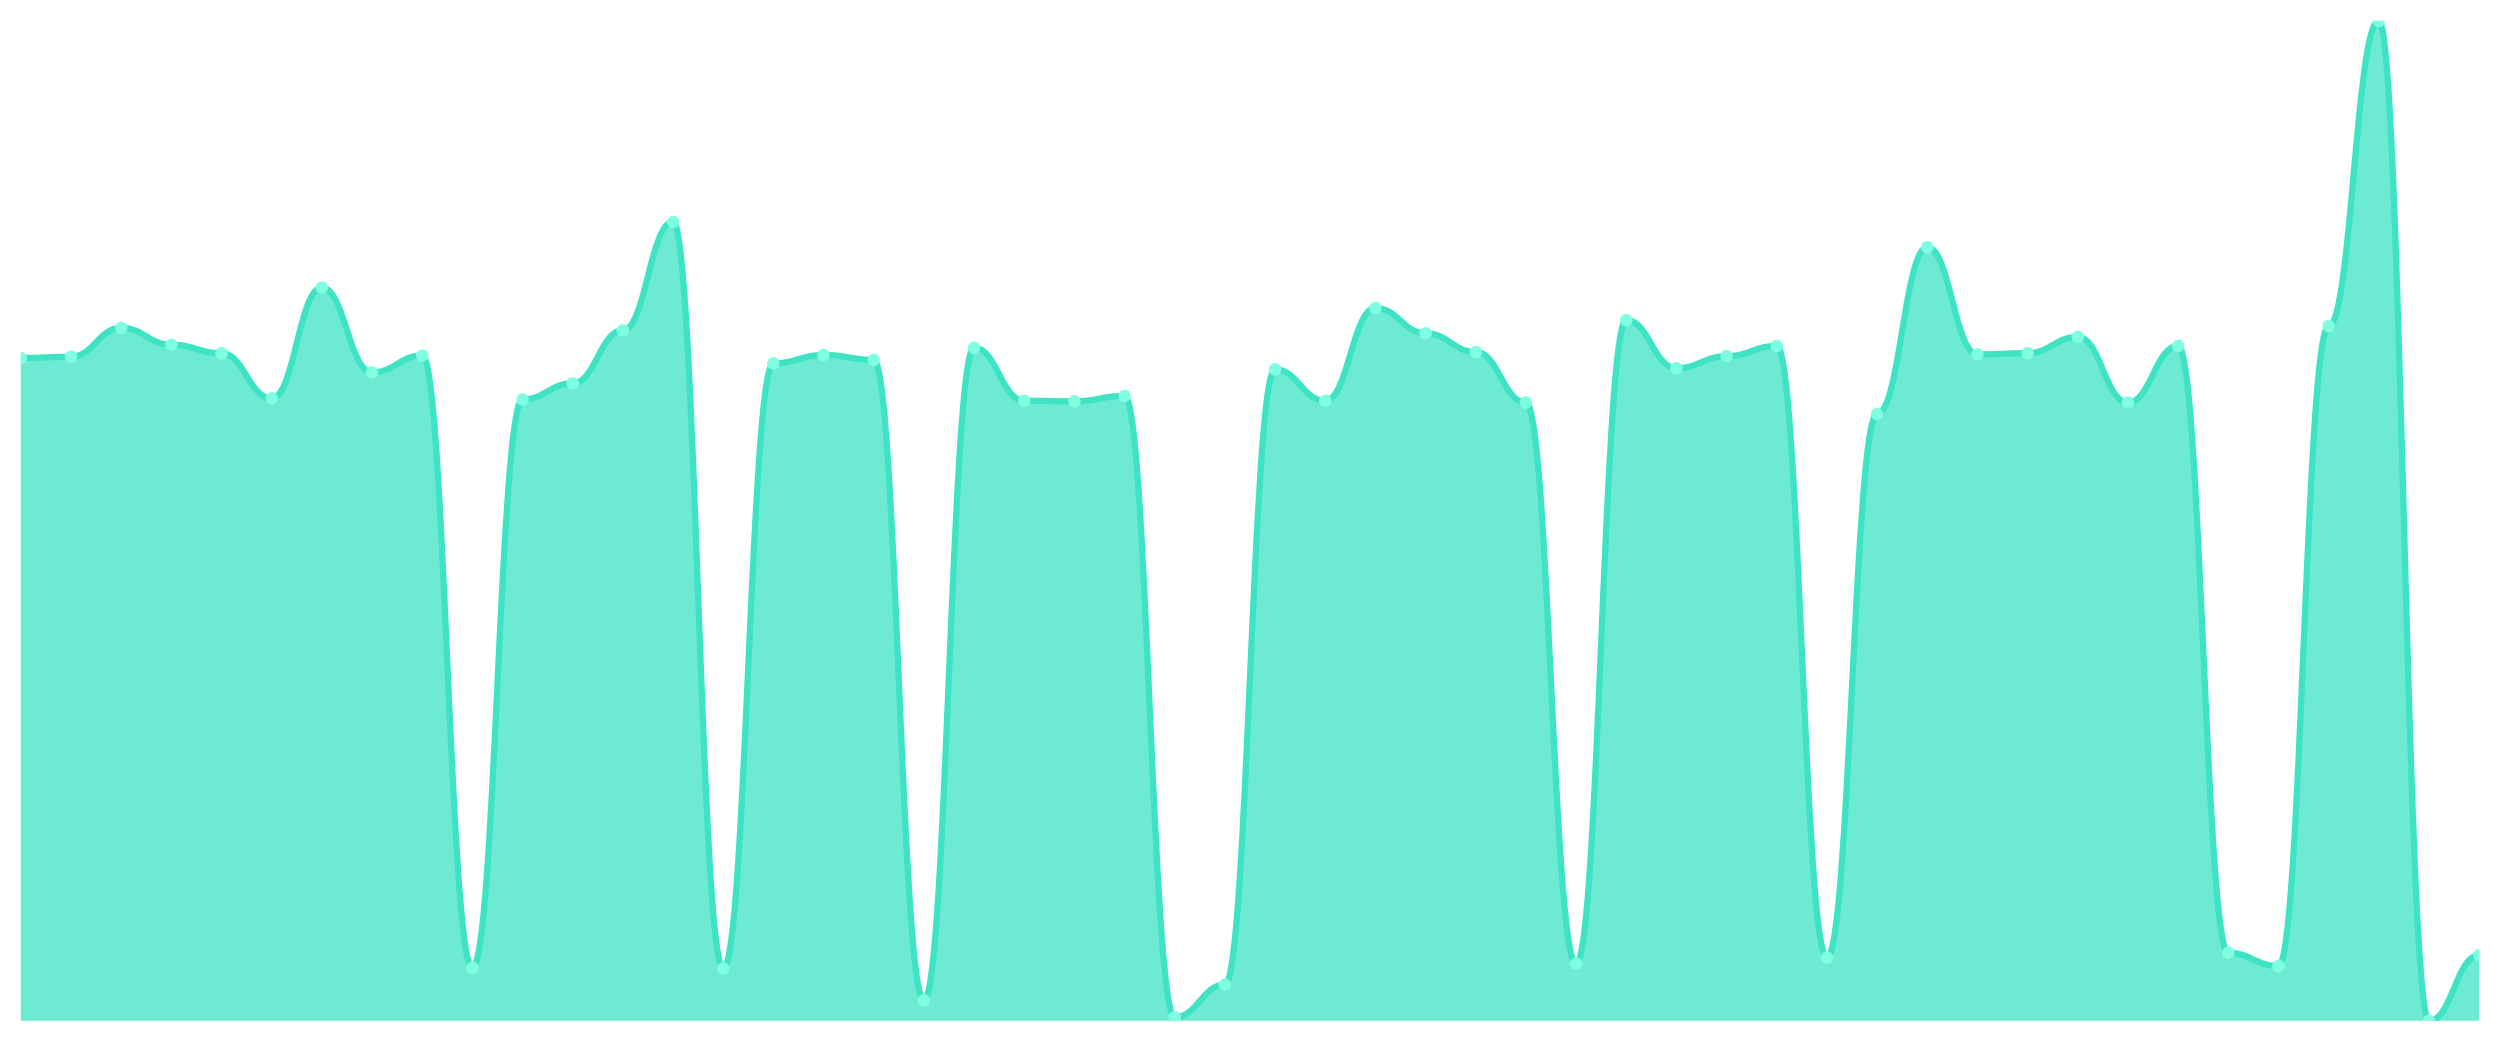
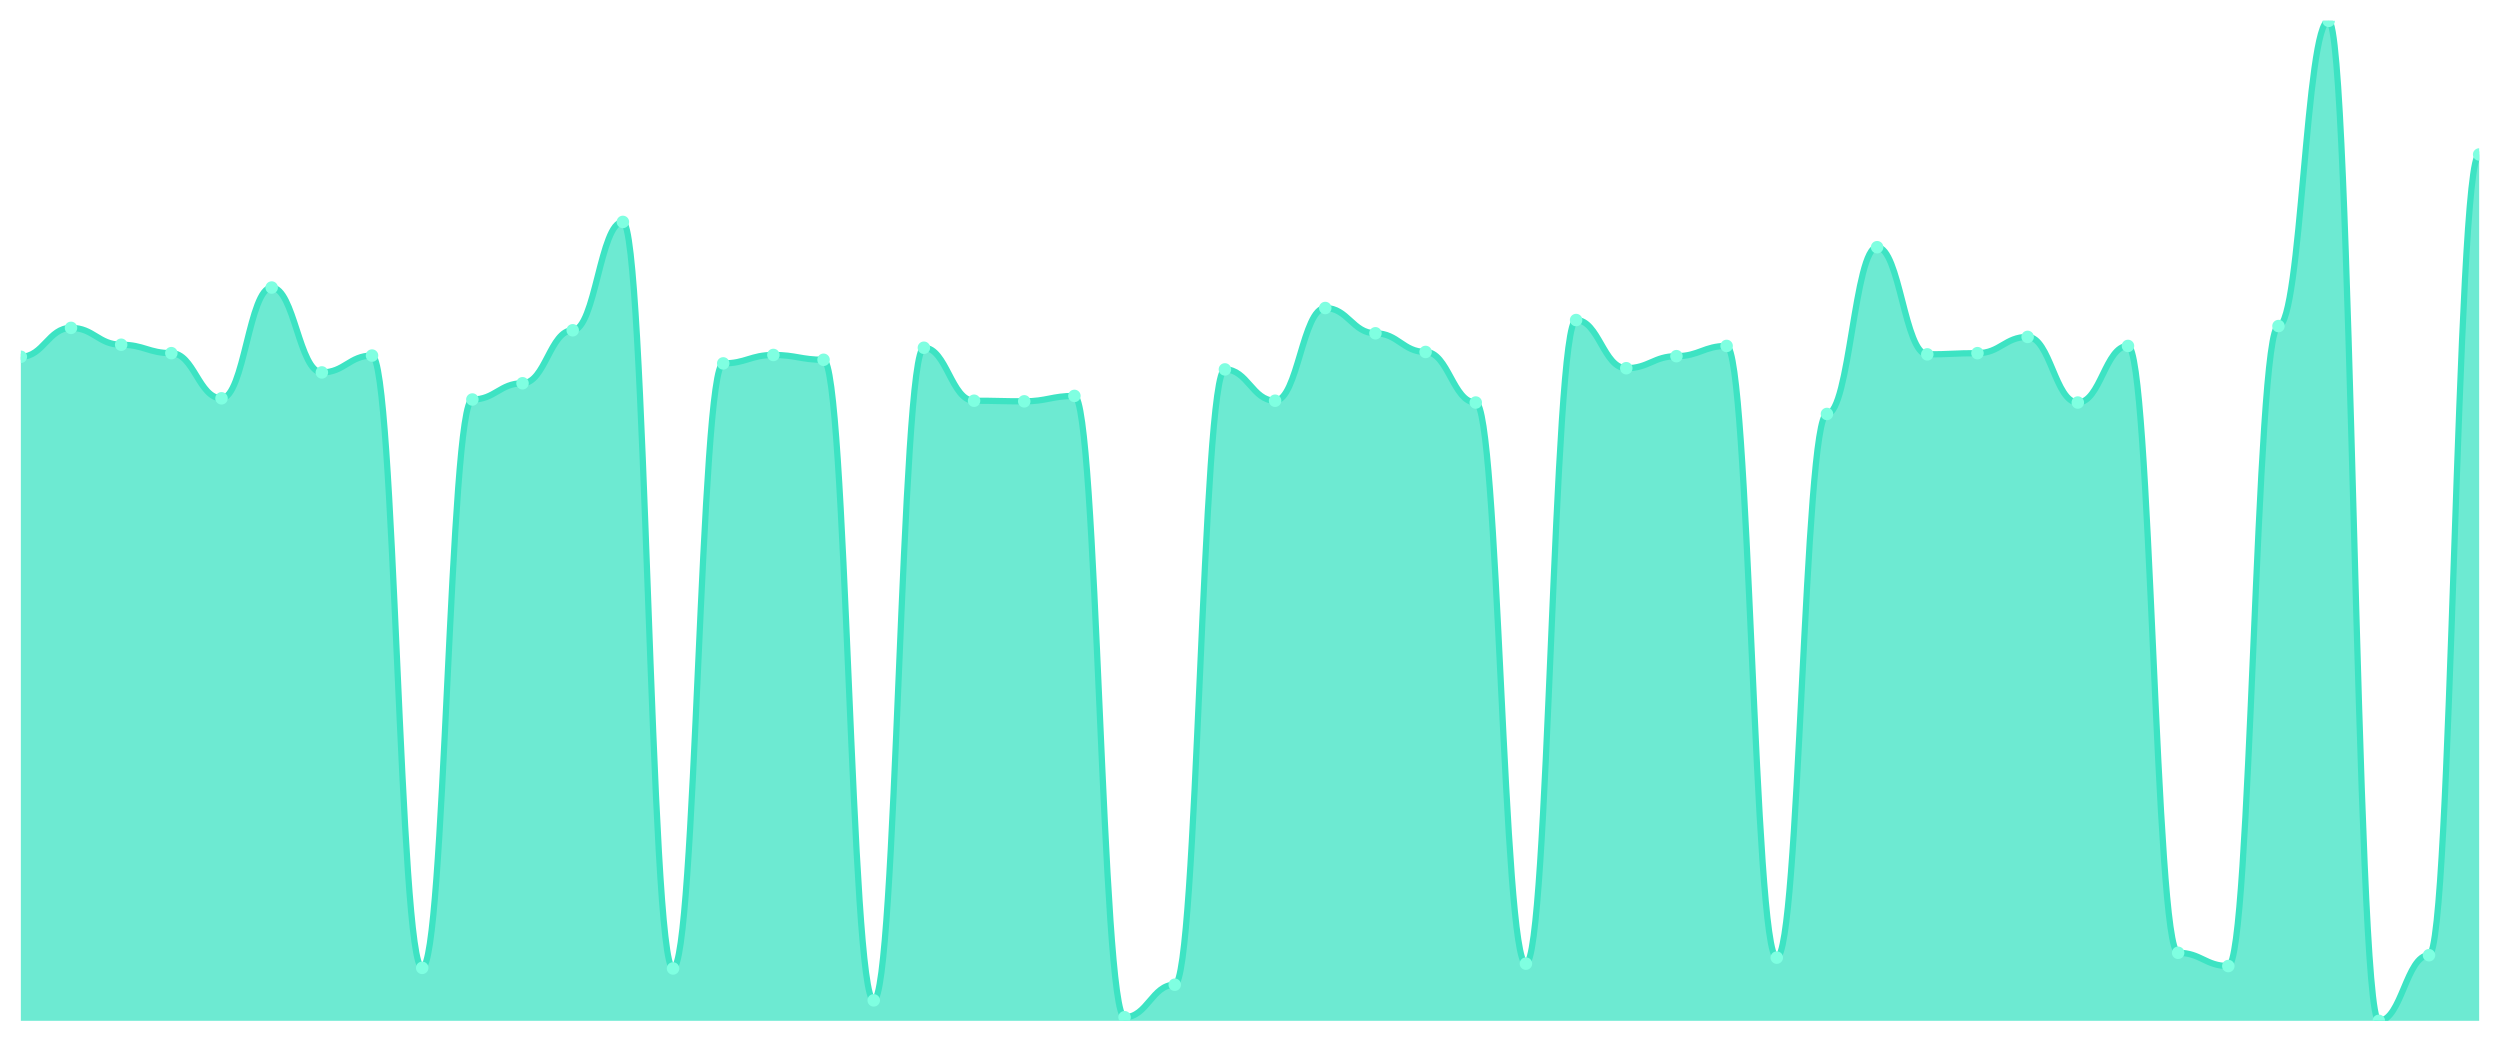
<svg xmlns="http://www.w3.org/2000/svg" viewBox="0 0 1200 500" width="1200" height="500">
  <defs>
    <clipPath id="c">
      <rect x="10" y="10" width="1180" height="480" />
    </clipPath>
  </defs>
  <rect width="1200" height="500" fill="none" />
  <g clip-path="url(#c)">
-     <path d="M 10,490 L 10,171.83 C 20.837,171.83 23.245,171.252 34.082,171.252 C 44.918,171.252 47.327,157.381 58.163,157.381 C 69,157.381 71.408,165.473 82.245,165.473 C 93.082,165.473 95.49,169.518 106.327,169.518 C 117.163,169.518 119.571,191.192 130.408,191.192 C 141.245,191.192 143.653,138.019 154.49,138.019 C 165.327,138.019 167.735,178.766 178.571,178.766 C 189.408,178.766 191.816,170.674 202.653,170.674 C 213.49,170.674 215.898,464.57 226.735,464.57 C 237.571,464.57 239.98,191.77 250.816,191.77 C 261.653,191.77 264.061,183.967 274.898,183.967 C 285.735,183.967 288.143,158.537 298.98,158.537 C 309.816,158.537 312.224,106.52 323.061,106.52 C 333.898,106.52 336.306,464.859 347.143,464.859 C 357.98,464.859 360.388,174.431 371.224,174.431 C 382.061,174.431 384.469,170.385 395.306,170.385 C 406.143,170.385 408.551,172.697 419.388,172.697 C 430.224,172.697 432.633,480.175 443.469,480.175 C 454.306,480.175 456.714,166.918 467.551,166.918 C 478.388,166.918 480.796,192.348 491.633,192.348 C 502.469,192.348 504.878,192.637 515.714,192.637 C 526.551,192.637 528.959,190.036 539.796,190.036 C 550.633,190.036 553.041,488.266 563.878,488.266 C 574.714,488.266 577.122,472.661 587.959,472.661 C 598.796,472.661 601.204,177.321 612.041,177.321 C 622.878,177.321 625.286,192.348 636.122,192.348 C 646.959,192.348 649.367,147.845 660.204,147.845 C 671.041,147.845 673.449,159.982 684.286,159.982 C 695.122,159.982 697.531,168.94 708.367,168.94 C 719.204,168.94 721.612,193.215 732.449,193.215 C 743.286,193.215 745.694,462.547 756.531,462.547 C 767.367,462.547 769.776,153.624 780.612,153.624 C 791.449,153.624 793.857,176.743 804.694,176.743 C 815.531,176.743 817.939,170.963 828.776,170.963 C 839.612,170.963 842.02,166.051 852.857,166.051 C 863.694,166.051 866.102,459.657 876.939,459.657 C 887.776,459.657 890.184,198.706 901.02,198.706 C 911.857,198.706 914.265,118.657 925.102,118.657 C 935.939,118.657 938.347,170.096 949.184,170.096 C 960.02,170.096 962.429,169.518 973.265,169.518 C 984.102,169.518 986.51,161.716 997.347,161.716 C 1008.184,161.716 1010.592,193.215 1021.429,193.215 C 1032.265,193.215 1034.673,166.051 1045.51,166.051 C 1056.347,166.051 1058.755,457.345 1069.592,457.345 C 1080.429,457.345 1082.837,463.703 1093.673,463.703 C 1104.51,463.703 1106.918,156.514 1117.755,156.514 C 1128.592,156.514 1131,10 1141.837,10 C 1152.673,10 1155.082,490 1165.918,490 C 1176.755,490 1179.163,458.501 1190,458.501 L 1190,490 Z" fill="rgba(61,227,195,0.75)" />
-     <path d="M 10,171.83 C 20.837,171.83 23.245,171.252 34.082,171.252 C 44.918,171.252 47.327,157.381 58.163,157.381 C 69,157.381 71.408,165.473 82.245,165.473 C 93.082,165.473 95.49,169.518 106.327,169.518 C 117.163,169.518 119.571,191.192 130.408,191.192 C 141.245,191.192 143.653,138.019 154.49,138.019 C 165.327,138.019 167.735,178.766 178.571,178.766 C 189.408,178.766 191.816,170.674 202.653,170.674 C 213.49,170.674 215.898,464.57 226.735,464.57 C 237.571,464.57 239.98,191.77 250.816,191.77 C 261.653,191.77 264.061,183.967 274.898,183.967 C 285.735,183.967 288.143,158.537 298.98,158.537 C 309.816,158.537 312.224,106.52 323.061,106.52 C 333.898,106.52 336.306,464.859 347.143,464.859 C 357.98,464.859 360.388,174.431 371.224,174.431 C 382.061,174.431 384.469,170.385 395.306,170.385 C 406.143,170.385 408.551,172.697 419.388,172.697 C 430.224,172.697 432.633,480.175 443.469,480.175 C 454.306,480.175 456.714,166.918 467.551,166.918 C 478.388,166.918 480.796,192.348 491.633,192.348 C 502.469,192.348 504.878,192.637 515.714,192.637 C 526.551,192.637 528.959,190.036 539.796,190.036 C 550.633,190.036 553.041,488.266 563.878,488.266 C 574.714,488.266 577.122,472.661 587.959,472.661 C 598.796,472.661 601.204,177.321 612.041,177.321 C 622.878,177.321 625.286,192.348 636.122,192.348 C 646.959,192.348 649.367,147.845 660.204,147.845 C 671.041,147.845 673.449,159.982 684.286,159.982 C 695.122,159.982 697.531,168.94 708.367,168.94 C 719.204,168.94 721.612,193.215 732.449,193.215 C 743.286,193.215 745.694,462.547 756.531,462.547 C 767.367,462.547 769.776,153.624 780.612,153.624 C 791.449,153.624 793.857,176.743 804.694,176.743 C 815.531,176.743 817.939,170.963 828.776,170.963 C 839.612,170.963 842.02,166.051 852.857,166.051 C 863.694,166.051 866.102,459.657 876.939,459.657 C 887.776,459.657 890.184,198.706 901.02,198.706 C 911.857,198.706 914.265,118.657 925.102,118.657 C 935.939,118.657 938.347,170.096 949.184,170.096 C 960.02,170.096 962.429,169.518 973.265,169.518 C 984.102,169.518 986.51,161.716 997.347,161.716 C 1008.184,161.716 1010.592,193.215 1021.429,193.215 C 1032.265,193.215 1034.673,166.051 1045.51,166.051 C 1056.347,166.051 1058.755,457.345 1069.592,457.345 C 1080.429,457.345 1082.837,463.703 1093.673,463.703 C 1104.51,463.703 1106.918,156.514 1117.755,156.514 C 1128.592,156.514 1131,10 1141.837,10 C 1152.673,10 1155.082,490 1165.918,490 C 1176.755,490 1179.163,458.501 1190,458.501" fill="none" stroke="#3de3c3" stroke-width="3" stroke-linecap="round" stroke-linejoin="round" />
-     <circle cx="10" cy="171.83" r="3" fill="#7fffe1" />
-     <circle cx="34.082" cy="171.252" r="3" fill="#7fffe1" />
-     <circle cx="58.163" cy="157.381" r="3" fill="#7fffe1" />
-     <circle cx="82.245" cy="165.473" r="3" fill="#7fffe1" />
-     <circle cx="106.327" cy="169.518" r="3" fill="#7fffe1" />
-     <circle cx="130.408" cy="191.192" r="3" fill="#7fffe1" />
-     <circle cx="154.49" cy="138.019" r="3" fill="#7fffe1" />
-     <circle cx="178.571" cy="178.766" r="3" fill="#7fffe1" />
-     <circle cx="202.653" cy="170.674" r="3" fill="#7fffe1" />
-     <circle cx="226.735" cy="464.57" r="3" fill="#7fffe1" />
-     <circle cx="250.816" cy="191.77" r="3" fill="#7fffe1" />
-     <circle cx="274.898" cy="183.967" r="3" fill="#7fffe1" />
-     <circle cx="298.98" cy="158.537" r="3" fill="#7fffe1" />
-     <circle cx="323.061" cy="106.52" r="3" fill="#7fffe1" />
-     <circle cx="347.143" cy="464.859" r="3" fill="#7fffe1" />
-     <circle cx="371.224" cy="174.431" r="3" fill="#7fffe1" />
-     <circle cx="395.306" cy="170.385" r="3" fill="#7fffe1" />
-     <circle cx="419.388" cy="172.697" r="3" fill="#7fffe1" />
-     <circle cx="443.469" cy="480.175" r="3" fill="#7fffe1" />
-     <circle cx="467.551" cy="166.918" r="3" fill="#7fffe1" />
-     <circle cx="491.633" cy="192.348" r="3" fill="#7fffe1" />
-     <circle cx="515.714" cy="192.637" r="3" fill="#7fffe1" />
-     <circle cx="539.796" cy="190.036" r="3" fill="#7fffe1" />
-     <circle cx="563.878" cy="488.266" r="3" fill="#7fffe1" />
-     <circle cx="587.959" cy="472.661" r="3" fill="#7fffe1" />
-     <circle cx="612.041" cy="177.321" r="3" fill="#7fffe1" />
-     <circle cx="636.122" cy="192.348" r="3" fill="#7fffe1" />
-     <circle cx="660.204" cy="147.845" r="3" fill="#7fffe1" />
-     <circle cx="684.286" cy="159.982" r="3" fill="#7fffe1" />
-     <circle cx="708.367" cy="168.94" r="3" fill="#7fffe1" />
-     <circle cx="732.449" cy="193.215" r="3" fill="#7fffe1" />
-     <circle cx="756.531" cy="462.547" r="3" fill="#7fffe1" />
-     <circle cx="780.612" cy="153.624" r="3" fill="#7fffe1" />
-     <circle cx="804.694" cy="176.743" r="3" fill="#7fffe1" />
-     <circle cx="828.776" cy="170.963" r="3" fill="#7fffe1" />
-     <circle cx="852.857" cy="166.051" r="3" fill="#7fffe1" />
-     <circle cx="876.939" cy="459.657" r="3" fill="#7fffe1" />
-     <circle cx="901.02" cy="198.706" r="3" fill="#7fffe1" />
-     <circle cx="925.102" cy="118.657" r="3" fill="#7fffe1" />
-     <circle cx="949.184" cy="170.096" r="3" fill="#7fffe1" />
-     <circle cx="973.265" cy="169.518" r="3" fill="#7fffe1" />
-     <circle cx="997.347" cy="161.716" r="3" fill="#7fffe1" />
-     <circle cx="1021.429" cy="193.215" r="3" fill="#7fffe1" />
-     <circle cx="1045.51" cy="166.051" r="3" fill="#7fffe1" />
-     <circle cx="1069.592" cy="457.345" r="3" fill="#7fffe1" />
-     <circle cx="1093.673" cy="463.703" r="3" fill="#7fffe1" />
-     <circle cx="1117.755" cy="156.514" r="3" fill="#7fffe1" />
-     <circle cx="1141.837" cy="10" r="3" fill="#7fffe1" />
-     <circle cx="1165.918" cy="490" r="3" fill="#7fffe1" />
-     <circle cx="1190" cy="458.501" r="3" fill="#7fffe1" />
+     <path d="M 10,490 L 10,171.252 C 20.837,171.252 23.245,157.381 34.082,157.381 C 44.918,157.381 47.327,165.473 58.163,165.473 C 69,165.473 71.408,169.518 82.245,169.518 C 93.082,169.518 95.49,191.192 106.327,191.192 C 117.163,191.192 119.571,138.019 130.408,138.019 C 141.245,138.019 143.653,178.766 154.49,178.766 C 165.327,178.766 167.735,170.674 178.571,170.674 C 189.408,170.674 191.816,464.57 202.653,464.57 C 213.49,464.57 215.898,191.77 226.735,191.77 C 237.571,191.77 239.98,183.967 250.816,183.967 C 261.653,183.967 264.061,158.537 274.898,158.537 C 285.735,158.537 288.143,106.52 298.98,106.52 C 309.816,106.52 312.224,464.859 323.061,464.859 C 333.898,464.859 336.306,174.431 347.143,174.431 C 357.98,174.431 360.388,170.385 371.224,170.385 C 382.061,170.385 384.469,172.697 395.306,172.697 C 406.143,172.697 408.551,480.175 419.388,480.175 C 430.224,480.175 432.633,166.918 443.469,166.918 C 454.306,166.918 456.714,192.348 467.551,192.348 C 478.388,192.348 480.796,192.637 491.633,192.637 C 502.469,192.637 504.878,190.036 515.714,190.036 C 526.551,190.036 528.959,488.266 539.796,488.266 C 550.633,488.266 553.041,472.661 563.878,472.661 C 574.714,472.661 577.122,177.321 587.959,177.321 C 598.796,177.321 601.204,192.348 612.041,192.348 C 622.878,192.348 625.286,147.845 636.122,147.845 C 646.959,147.845 649.367,159.982 660.204,159.982 C 671.041,159.982 673.449,168.94 684.286,168.94 C 695.122,168.94 697.531,193.215 708.367,193.215 C 719.204,193.215 721.612,462.547 732.449,462.547 C 743.286,462.547 745.694,153.624 756.531,153.624 C 767.367,153.624 769.776,176.743 780.612,176.743 C 791.449,176.743 793.857,170.963 804.694,170.963 C 815.531,170.963 817.939,166.051 828.776,166.051 C 839.612,166.051 842.02,459.657 852.857,459.657 C 863.694,459.657 866.102,198.706 876.939,198.706 C 887.776,198.706 890.184,118.657 901.02,118.657 C 911.857,118.657 914.265,170.096 925.102,170.096 C 935.939,170.096 938.347,169.518 949.184,169.518 C 960.02,169.518 962.429,161.716 973.265,161.716 C 984.102,161.716 986.51,193.215 997.347,193.215 C 1008.184,193.215 1010.592,166.051 1021.429,166.051 C 1032.265,166.051 1034.673,457.345 1045.51,457.345 C 1056.347,457.345 1058.755,463.703 1069.592,463.703 C 1080.429,463.703 1082.837,156.514 1093.673,156.514 C 1104.51,156.514 1106.918,10 1117.755,10 C 1128.592,10 1131,490 1141.837,490 C 1152.673,490 1155.082,458.501 1165.918,458.501 C 1176.755,458.501 1179.163,74.154 1190,74.154 L 1190,490 Z" fill="rgba(61,227,195,0.75)" />
+     <path d="M 10,171.252 C 20.837,171.252 23.245,157.381 34.082,157.381 C 44.918,157.381 47.327,165.473 58.163,165.473 C 69,165.473 71.408,169.518 82.245,169.518 C 93.082,169.518 95.49,191.192 106.327,191.192 C 117.163,191.192 119.571,138.019 130.408,138.019 C 141.245,138.019 143.653,178.766 154.49,178.766 C 165.327,178.766 167.735,170.674 178.571,170.674 C 189.408,170.674 191.816,464.57 202.653,464.57 C 213.49,464.57 215.898,191.77 226.735,191.77 C 237.571,191.77 239.98,183.967 250.816,183.967 C 261.653,183.967 264.061,158.537 274.898,158.537 C 285.735,158.537 288.143,106.52 298.98,106.52 C 309.816,106.52 312.224,464.859 323.061,464.859 C 333.898,464.859 336.306,174.431 347.143,174.431 C 357.98,174.431 360.388,170.385 371.224,170.385 C 382.061,170.385 384.469,172.697 395.306,172.697 C 406.143,172.697 408.551,480.175 419.388,480.175 C 430.224,480.175 432.633,166.918 443.469,166.918 C 454.306,166.918 456.714,192.348 467.551,192.348 C 478.388,192.348 480.796,192.637 491.633,192.637 C 502.469,192.637 504.878,190.036 515.714,190.036 C 526.551,190.036 528.959,488.266 539.796,488.266 C 550.633,488.266 553.041,472.661 563.878,472.661 C 574.714,472.661 577.122,177.321 587.959,177.321 C 598.796,177.321 601.204,192.348 612.041,192.348 C 622.878,192.348 625.286,147.845 636.122,147.845 C 646.959,147.845 649.367,159.982 660.204,159.982 C 671.041,159.982 673.449,168.94 684.286,168.94 C 695.122,168.94 697.531,193.215 708.367,193.215 C 719.204,193.215 721.612,462.547 732.449,462.547 C 743.286,462.547 745.694,153.624 756.531,153.624 C 767.367,153.624 769.776,176.743 780.612,176.743 C 791.449,176.743 793.857,170.963 804.694,170.963 C 815.531,170.963 817.939,166.051 828.776,166.051 C 839.612,166.051 842.02,459.657 852.857,459.657 C 863.694,459.657 866.102,198.706 876.939,198.706 C 887.776,198.706 890.184,118.657 901.02,118.657 C 911.857,118.657 914.265,170.096 925.102,170.096 C 935.939,170.096 938.347,169.518 949.184,169.518 C 960.02,169.518 962.429,161.716 973.265,161.716 C 984.102,161.716 986.51,193.215 997.347,193.215 C 1008.184,193.215 1010.592,166.051 1021.429,166.051 C 1032.265,166.051 1034.673,457.345 1045.51,457.345 C 1056.347,457.345 1058.755,463.703 1069.592,463.703 C 1080.429,463.703 1082.837,156.514 1093.673,156.514 C 1104.51,156.514 1106.918,10 1117.755,10 C 1128.592,10 1131,490 1141.837,490 C 1152.673,490 1155.082,458.501 1165.918,458.501 C 1176.755,458.501 1179.163,74.154 1190,74.154" fill="none" stroke="#3de3c3" stroke-width="3" stroke-linecap="round" stroke-linejoin="round" />
+     <circle cx="10" cy="171.252" r="3" fill="#7fffe1" />
+     <circle cx="34.082" cy="157.381" r="3" fill="#7fffe1" />
+     <circle cx="58.163" cy="165.473" r="3" fill="#7fffe1" />
+     <circle cx="82.245" cy="169.518" r="3" fill="#7fffe1" />
+     <circle cx="106.327" cy="191.192" r="3" fill="#7fffe1" />
+     <circle cx="130.408" cy="138.019" r="3" fill="#7fffe1" />
+     <circle cx="154.49" cy="178.766" r="3" fill="#7fffe1" />
+     <circle cx="178.571" cy="170.674" r="3" fill="#7fffe1" />
+     <circle cx="202.653" cy="464.57" r="3" fill="#7fffe1" />
+     <circle cx="226.735" cy="191.77" r="3" fill="#7fffe1" />
+     <circle cx="250.816" cy="183.967" r="3" fill="#7fffe1" />
+     <circle cx="274.898" cy="158.537" r="3" fill="#7fffe1" />
+     <circle cx="298.98" cy="106.52" r="3" fill="#7fffe1" />
+     <circle cx="323.061" cy="464.859" r="3" fill="#7fffe1" />
+     <circle cx="347.143" cy="174.431" r="3" fill="#7fffe1" />
+     <circle cx="371.224" cy="170.385" r="3" fill="#7fffe1" />
+     <circle cx="395.306" cy="172.697" r="3" fill="#7fffe1" />
+     <circle cx="419.388" cy="480.175" r="3" fill="#7fffe1" />
+     <circle cx="443.469" cy="166.918" r="3" fill="#7fffe1" />
+     <circle cx="467.551" cy="192.348" r="3" fill="#7fffe1" />
+     <circle cx="491.633" cy="192.637" r="3" fill="#7fffe1" />
+     <circle cx="515.714" cy="190.036" r="3" fill="#7fffe1" />
+     <circle cx="539.796" cy="488.266" r="3" fill="#7fffe1" />
+     <circle cx="563.878" cy="472.661" r="3" fill="#7fffe1" />
+     <circle cx="587.959" cy="177.321" r="3" fill="#7fffe1" />
+     <circle cx="612.041" cy="192.348" r="3" fill="#7fffe1" />
+     <circle cx="636.122" cy="147.845" r="3" fill="#7fffe1" />
+     <circle cx="660.204" cy="159.982" r="3" fill="#7fffe1" />
+     <circle cx="684.286" cy="168.94" r="3" fill="#7fffe1" />
+     <circle cx="708.367" cy="193.215" r="3" fill="#7fffe1" />
+     <circle cx="732.449" cy="462.547" r="3" fill="#7fffe1" />
+     <circle cx="756.531" cy="153.624" r="3" fill="#7fffe1" />
+     <circle cx="780.612" cy="176.743" r="3" fill="#7fffe1" />
+     <circle cx="804.694" cy="170.963" r="3" fill="#7fffe1" />
+     <circle cx="828.776" cy="166.051" r="3" fill="#7fffe1" />
+     <circle cx="852.857" cy="459.657" r="3" fill="#7fffe1" />
+     <circle cx="876.939" cy="198.706" r="3" fill="#7fffe1" />
+     <circle cx="901.02" cy="118.657" r="3" fill="#7fffe1" />
+     <circle cx="925.102" cy="170.096" r="3" fill="#7fffe1" />
+     <circle cx="949.184" cy="169.518" r="3" fill="#7fffe1" />
+     <circle cx="973.265" cy="161.716" r="3" fill="#7fffe1" />
+     <circle cx="997.347" cy="193.215" r="3" fill="#7fffe1" />
+     <circle cx="1021.429" cy="166.051" r="3" fill="#7fffe1" />
+     <circle cx="1045.51" cy="457.345" r="3" fill="#7fffe1" />
+     <circle cx="1069.592" cy="463.703" r="3" fill="#7fffe1" />
+     <circle cx="1093.673" cy="156.514" r="3" fill="#7fffe1" />
+     <circle cx="1117.755" cy="10" r="3" fill="#7fffe1" />
+     <circle cx="1141.837" cy="490" r="3" fill="#7fffe1" />
+     <circle cx="1165.918" cy="458.501" r="3" fill="#7fffe1" />
+     <circle cx="1190" cy="74.154" r="3" fill="#7fffe1" />
  </g>
</svg>
